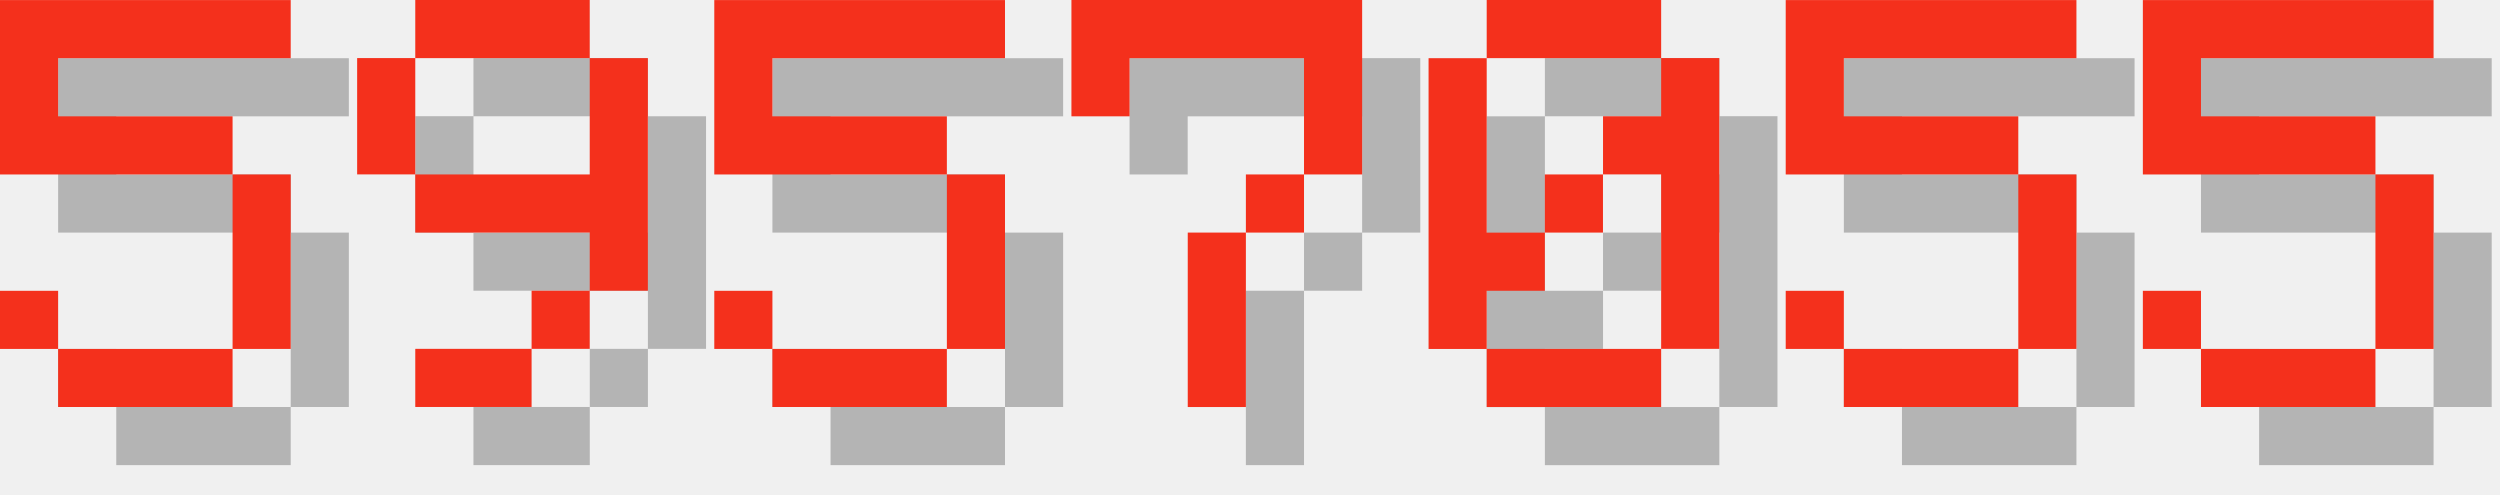
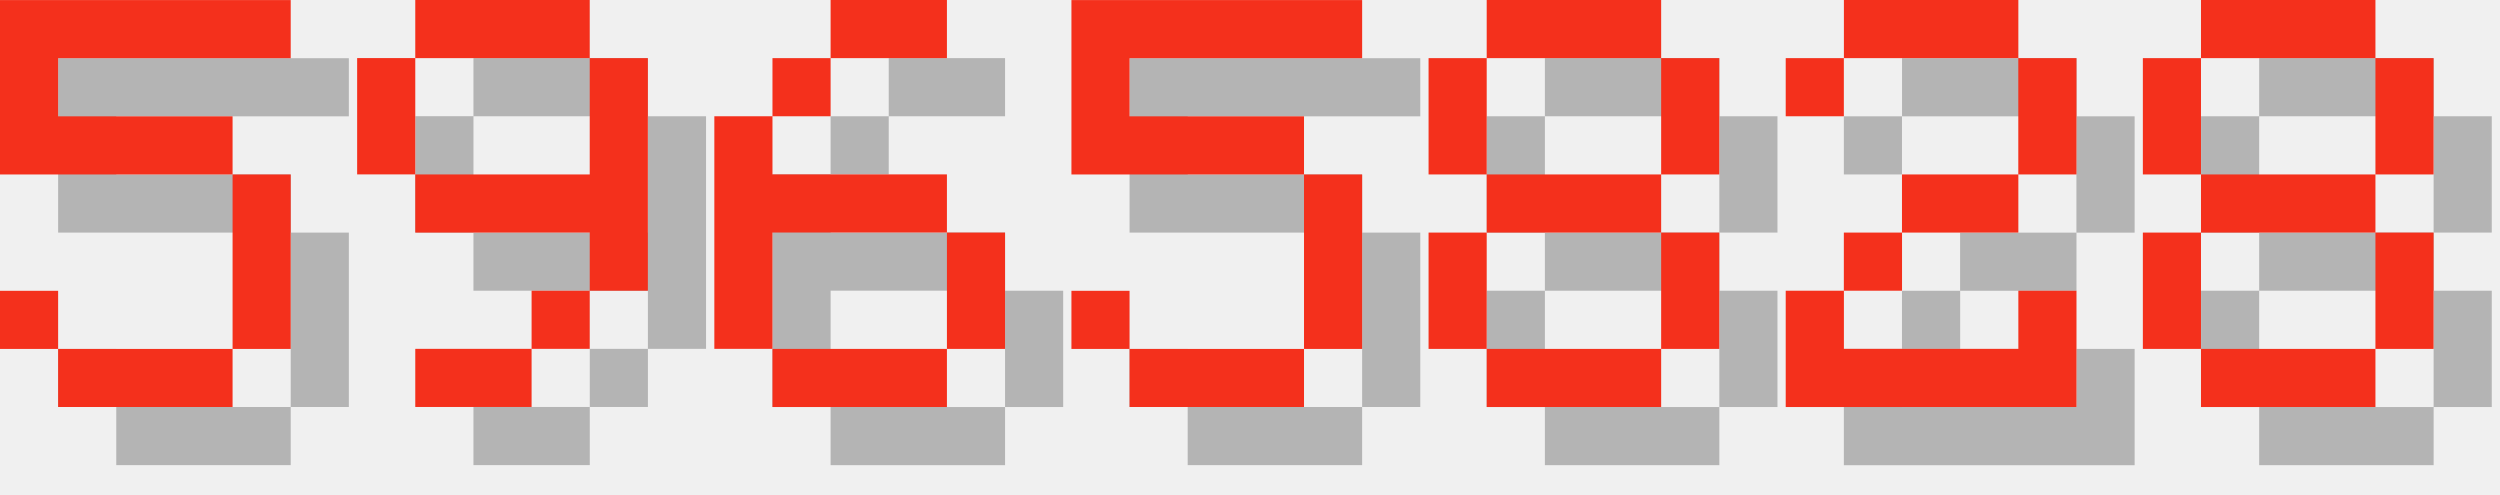
<svg xmlns="http://www.w3.org/2000/svg" version="1.1" width="182.0" height="36">
  <style>
        .text-foreground {
            fill: #F4301C;
        }
        .text-shadow {
            fill: #000000;
            fill-opacity: 0.25;
        }
    </style>
  <g class="digit" id="digit_5" transform="translate(0.0, 0), scale(4)">
    <path id="digit_5_shadow" class="text-shadow" d="m1.058 1.058v3.175h4.233v3.175h-3.175v-1.058h-1.058v1.058h1.058v1.058h3.175v-1.058h1.058v-3.175h-1.058v-1.058h-3.175v-1.058h4.233v-1.058h-5.292z" fill-opacity=".5" style="paint-order:stroke fill markers" />
    <path id="digit_5_fg" class="text-foreground" d="m0 0v3.175h4.233v3.175h-3.175v-1.058h-1.058v1.058h1.058v1.058h3.175v-1.058h1.058v-3.175h-1.058v-1.058h-3.175v-1.058h4.233v-1.058h-5.292z" fill="#fff" style="paint-order:stroke fill markers" />
  </g>
  <g class="digit" id="digit_9" transform="translate(26.0, 0), scale(4)">
    <path id="digit_9_shadow" class="text-shadow" d="m2.117 1.058v1.058h3.175v-1.058h-3.175zm3.175 1.058v2.117h-3.175v1.058h3.175v1.058h1.058v-4.233h-1.058zm0 4.233h-1.058v1.058h1.058v-1.058zm-1.058 1.058h-2.117v1.058h2.117v-1.058zm-2.117-3.175v-2.117h-1.058v2.117h1.058z" fill-opacity=".5" style="paint-order:stroke fill markers" />
    <path id="digit_9_fg" class="text-foreground" d="m1.058 0v1.058h3.175v-1.058h-3.175zm3.175 1.058v2.117h-3.175v1.058h3.175v1.058h1.058v-4.233h-1.058zm0 4.233h-1.058v1.058h1.058v-1.058zm-1.058 1.058h-2.117v1.058h2.117v-1.058zm-2.117-3.175v-2.117h-1.058v2.117h1.058z" fill="#fff" style="paint-order:stroke fill markers" />
  </g>
-   <g class="digit" id="digit_5" transform="translate(52.0, 0), scale(4)">
+   <g class="digit" id="digit_6" transform="translate(52.0, 0), scale(4)">
+     <path id="digit_6_shadow" class="text-shadow" d="m3.175 1.058v1.058h2.117v-1.058h-2.117zm0 1.058h-1.058v1.058h1.058v-1.058zm-1.058 1.058h-1.058v4.233h1.058v-2.117h3.175v-1.058h-3.175v-1.058zm3.175 2.117v2.117h1.058v-2.117h-1.058zm0 2.117h-3.175v1.058h3.175v-1.058z" fill-opacity=".5" style="paint-order:stroke fill markers" />
+     <path id="digit_6_fg" class="text-foreground" d="m2.117 0v1.058h2.117v-1.058h-2.117zm0 1.058h-1.058v1.058h1.058v-1.058zm-1.058 1.058h-1.058v4.233h1.058v-2.117h3.175v-1.058h-3.175v-1.058zm3.175 2.117v2.117h1.058v-2.117h-1.058zm0 2.117h-3.175v1.058h3.175v-1.058z" fill="#fff" style="paint-order:stroke fill markers" />
+   </g>
+   <g class="digit" id="digit_5" transform="translate(78.0, 0), scale(4)">
    <path id="digit_5_shadow" class="text-shadow" d="m1.058 1.058v3.175h4.233v3.175h-3.175v-1.058h-1.058v1.058h1.058v1.058h3.175v-1.058h1.058v-3.175h-1.058v-1.058h-3.175v-1.058h4.233v-1.058h-5.292z" fill-opacity=".5" style="paint-order:stroke fill markers" />
    <path id="digit_5_fg" class="text-foreground" d="m0 0v3.175h4.233v3.175h-3.175v-1.058h-1.058v1.058h1.058v1.058h3.175v-1.058h1.058v-3.175h-1.058v-1.058h-3.175v-1.058h4.233v-1.058h-5.292z" fill="#fff" style="paint-order:stroke fill markers" />
  </g>
-   <g class="digit" id="digit_7" transform="translate(78.0, 0), scale(4)">
-     <path id="digit_7_shadow" class="text-shadow" d="m1.058 1.058 2e-6 2.117h1.058v-1.058h3.175v1.058l2e-7 1.058h-1.058v1.058h-1.058l4e-7 3.175 1.058 1e-7v-3.175h1.058v-1.058h1.058l5e-7 -1.058v-2.117z" fill-opacity=".5" style="paint-order:stroke fill markers" />
-     <path id="digit_7_fg" class="text-foreground" d="m0 0 2e-6 2.117h1.058v-1.058h3.175v1.058l2e-7 1.058h-1.058v1.058h-1.058l4e-7 3.175 1.058 1e-7v-3.175h1.058v-1.058h1.058l5e-7 -1.058v-2.117z" fill="#fff" style="paint-order:stroke fill markers" />
+   <g class="digit" id="digit_8" transform="translate(104.0, 0), scale(4)">
+     <path id="digit_8_shadow" class="text-shadow" d="m2.117 1.058v1.058h3.175v-1.058h-3.175zm3.175 1.058v2.117h1.058v-2.117h-1.058zm0 2.117h-3.175v1.058h3.175v-1.058zm0 1.058v2.117h1.058v-2.117h-1.058zm0 2.117h-3.175v1.058h3.175v-1.058zm-3.175 0v-2.117h-1.058v2.117h1.058zm0-3.175v-2.117h-1.058v2.117h1.058z" fill-opacity=".5" style="paint-order:stroke fill markers" />
+     <path id="digit_8_fg" class="text-foreground" d="m1.058 0v1.058h3.175v-1.058h-3.175zm3.175 1.058v2.117h1.058v-2.117h-1.058zm0 2.117h-3.175v1.058h3.175v-1.058zm0 1.058v2.117h1.058v-2.117h-1.058zm0 2.117h-3.175v1.058h3.175v-1.058zm-3.175 0v-2.117h-1.058v2.117h1.058zm0-3.175v-2.117h-1.058v2.117h1.058z" fill="#fff" style="paint-order:stroke fill markers" />
  </g>
-   <g class="digit" id="digit_0" transform="translate(104.0, 0), scale(4)">
-     <path id="digit_0_shadow" class="text-shadow" d="m2.117 1.058v1.058h3.175v-1.058h-3.175zm3.175 1.058v1.058h-1.058v1.058h1.058v3.175h1.058v-5.292h-1.058zm0 5.292h-3.175v1.058h3.175v-1.058zm-3.175 0v-1.058h1.058v-1.058h-1.058v-3.175h-1.058v5.292h1.058zm1.058-2.117h1.058v-1.058h-1.058v1.058z" fill-opacity=".5" style="paint-order:stroke fill markers" />
-     <path id="digit_0_fg" class="text-foreground" d="m1.058 0v1.058h3.175v-1.058h-3.175zm3.175 1.058v1.058h-1.058v1.058h1.058v3.175h1.058v-5.292h-1.058zm0 5.292h-3.175v1.058h3.175v-1.058zm-3.175 0v-1.058h1.058v-1.058h-1.058v-3.175h-1.058v5.292h1.058zm1.058-2.117h1.058v-1.058h-1.058v1.058z" fill="#fff" style="paint-order:stroke fill markers" />
+   <g class="digit" id="digit_2" transform="translate(130.0, 0), scale(4)">
+     <path id="digit_2_shadow" class="text-shadow" d="m1.058 2.117v1.058h1.058v-1.058h3.175v2.117h-2.117v1.058h-1.058v1.058h-1.058v2.117h5.292v-2.117h-1.058v1.058h-3.175v-1.058h1.058v-1.058h2.117v-1.058h1.058v-2.117h-1.058v-1.058h-3.175v1.058h-1.058z" fill-opacity=".5" style="paint-order:stroke fill markers" />
+     <path id="digit_2_fg" class="text-foreground" d="m0 1.058v1.058h1.058v-1.058h3.175v2.117h-2.117v1.058h-1.058v1.058h-1.058v2.117h5.292v-2.117h-1.058v1.058h-3.175v-1.058h1.058v-1.058h2.117v-1.058h1.058v-2.117h-1.058v-1.058h-3.175v1.058h-1.058z" fill="#fff" style="paint-order:stroke fill markers" />
  </g>
-   <g class="digit" id="digit_5" transform="translate(130.0, 0), scale(4)">
-     <path id="digit_5_shadow" class="text-shadow" d="m1.058 1.058v3.175h4.233v3.175h-3.175v-1.058h-1.058v1.058h1.058v1.058h3.175v-1.058h1.058v-3.175h-1.058v-1.058h-3.175v-1.058h4.233v-1.058h-5.292z" fill-opacity=".5" style="paint-order:stroke fill markers" />
-     <path id="digit_5_fg" class="text-foreground" d="m0 0v3.175h4.233v3.175h-3.175v-1.058h-1.058v1.058h1.058v1.058h3.175v-1.058h1.058v-3.175h-1.058v-1.058h-3.175v-1.058h4.233v-1.058h-5.292z" fill="#fff" style="paint-order:stroke fill markers" />
-   </g>
-   <g class="digit" id="digit_5" transform="translate(156.0, 0), scale(4)">
-     <path id="digit_5_shadow" class="text-shadow" d="m1.058 1.058v3.175h4.233v3.175h-3.175v-1.058h-1.058v1.058h1.058v1.058h3.175v-1.058h1.058v-3.175h-1.058v-1.058h-3.175v-1.058h4.233v-1.058h-5.292z" fill-opacity=".5" style="paint-order:stroke fill markers" />
-     <path id="digit_5_fg" class="text-foreground" d="m0 0v3.175h4.233v3.175h-3.175v-1.058h-1.058v1.058h1.058v1.058h3.175v-1.058h1.058v-3.175h-1.058v-1.058h-3.175v-1.058h4.233v-1.058h-5.292z" fill="#fff" style="paint-order:stroke fill markers" />
+   <g class="digit" id="digit_8" transform="translate(156.0, 0), scale(4)">
+     <path id="digit_8_shadow" class="text-shadow" d="m2.117 1.058v1.058h3.175v-1.058h-3.175zm3.175 1.058v2.117h1.058v-2.117h-1.058zm0 2.117h-3.175v1.058h3.175v-1.058zm0 1.058v2.117h1.058v-2.117h-1.058zm0 2.117h-3.175v1.058h3.175v-1.058zm-3.175 0v-2.117h-1.058v2.117h1.058zm0-3.175v-2.117h-1.058v2.117h1.058z" fill-opacity=".5" style="paint-order:stroke fill markers" />
+     <path id="digit_8_fg" class="text-foreground" d="m1.058 0v1.058h3.175v-1.058h-3.175zm3.175 1.058v2.117h1.058v-2.117h-1.058zm0 2.117h-3.175v1.058h3.175v-1.058zm0 1.058v2.117h1.058v-2.117h-1.058zm0 2.117h-3.175v1.058h3.175v-1.058zm-3.175 0v-2.117h-1.058v2.117h1.058zm0-3.175v-2.117h-1.058v2.117h1.058z" fill="#fff" style="paint-order:stroke fill markers" />
  </g>
</svg>
